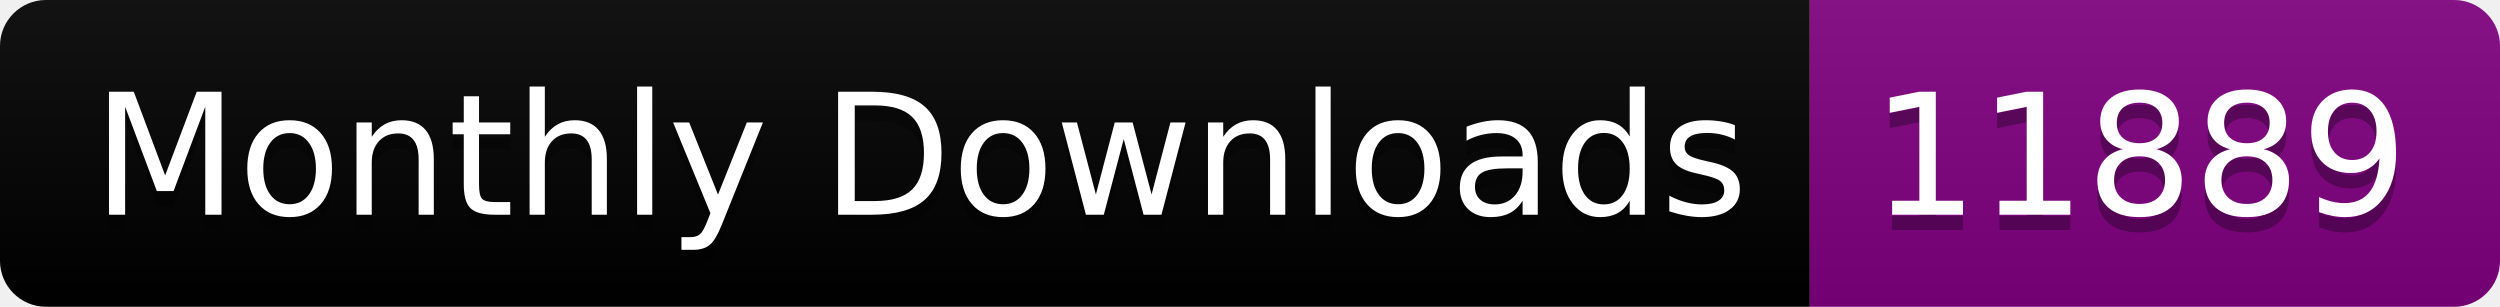
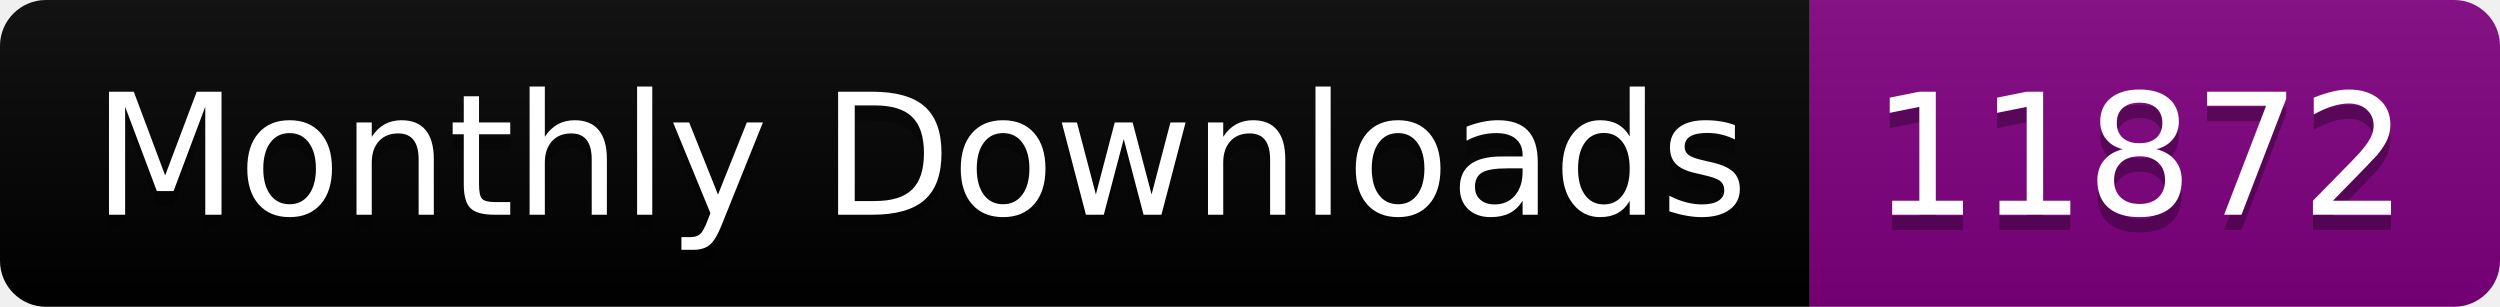
<svg xmlns="http://www.w3.org/2000/svg" width="163.0" height="20">
  <linearGradient id="smooth" x2="0" y2="100%">
    <stop offset="0" stop-color="#bbb" stop-opacity=".1" />
    <stop offset="1" stop-opacity=".1" />
  </linearGradient>
  <clipPath id="round">
    <rect width="163.0" height="20" rx="3" fill="#fff" />
  </clipPath>
  <g clip-path="url(#round)">
    <rect width="118.0" height="20" fill="black" />
    <rect x="118.0" width="45.0" height="20" fill="purple" />
    <rect width="163.0" height="20" fill="url(#smooth)" />
  </g>
  <g fill="#fff" text-anchor="middle" font-family="DejaVu Sans,Verdana,Geneva,sans-serif" font-size="110">
    <text x="600.0" y="150" fill="#010101" fill-opacity=".3" transform="scale(0.1)" textLength="1080.0" lengthAdjust="spacing">Monthly Downloads</text>
    <text x="600.0" y="140" transform="scale(0.1)" textLength="1080.0" lengthAdjust="spacing">Monthly Downloads</text>
-     <text x="1395.0" y="150" fill="#010101" fill-opacity=".3" transform="scale(0.1)" textLength="350.0" lengthAdjust="spacing">11889</text>
-     <text x="1395.0" y="140" transform="scale(0.1)" textLength="350.0" lengthAdjust="spacing">11889</text>
+     <text x="1395.0" y="150" fill="#010101" fill-opacity=".3" transform="scale(0.1)" textLength="350.0" lengthAdjust="spacing">11872</text>
+     <text x="1395.0" y="140" transform="scale(0.1)" textLength="350.0" lengthAdjust="spacing">11872</text>
  </g>
</svg>
